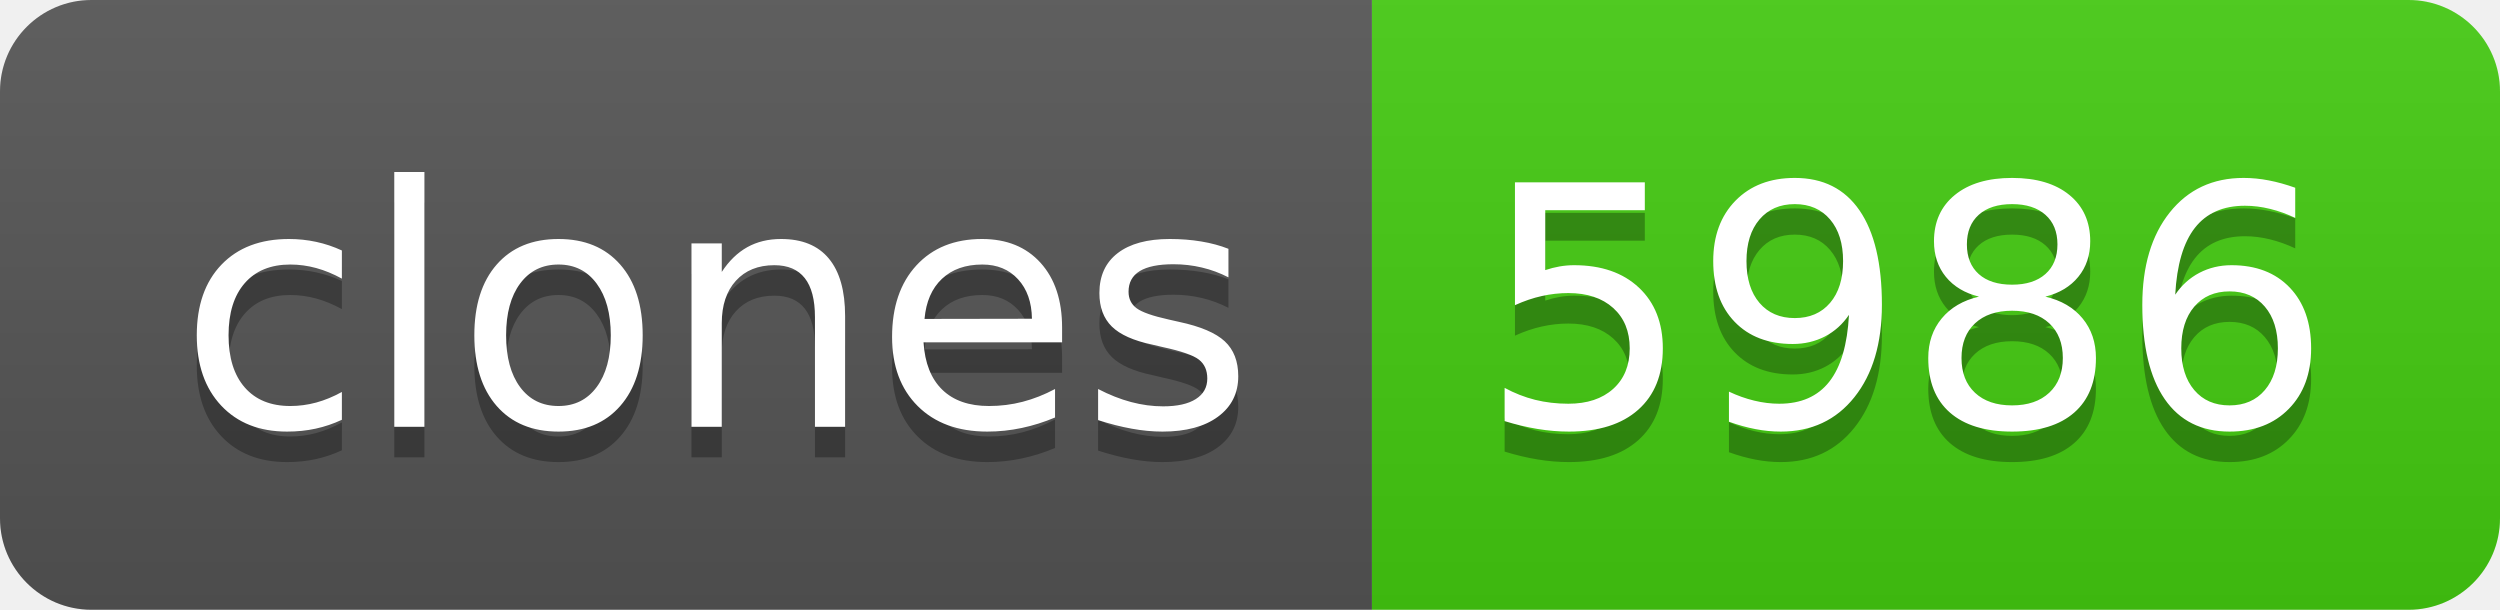
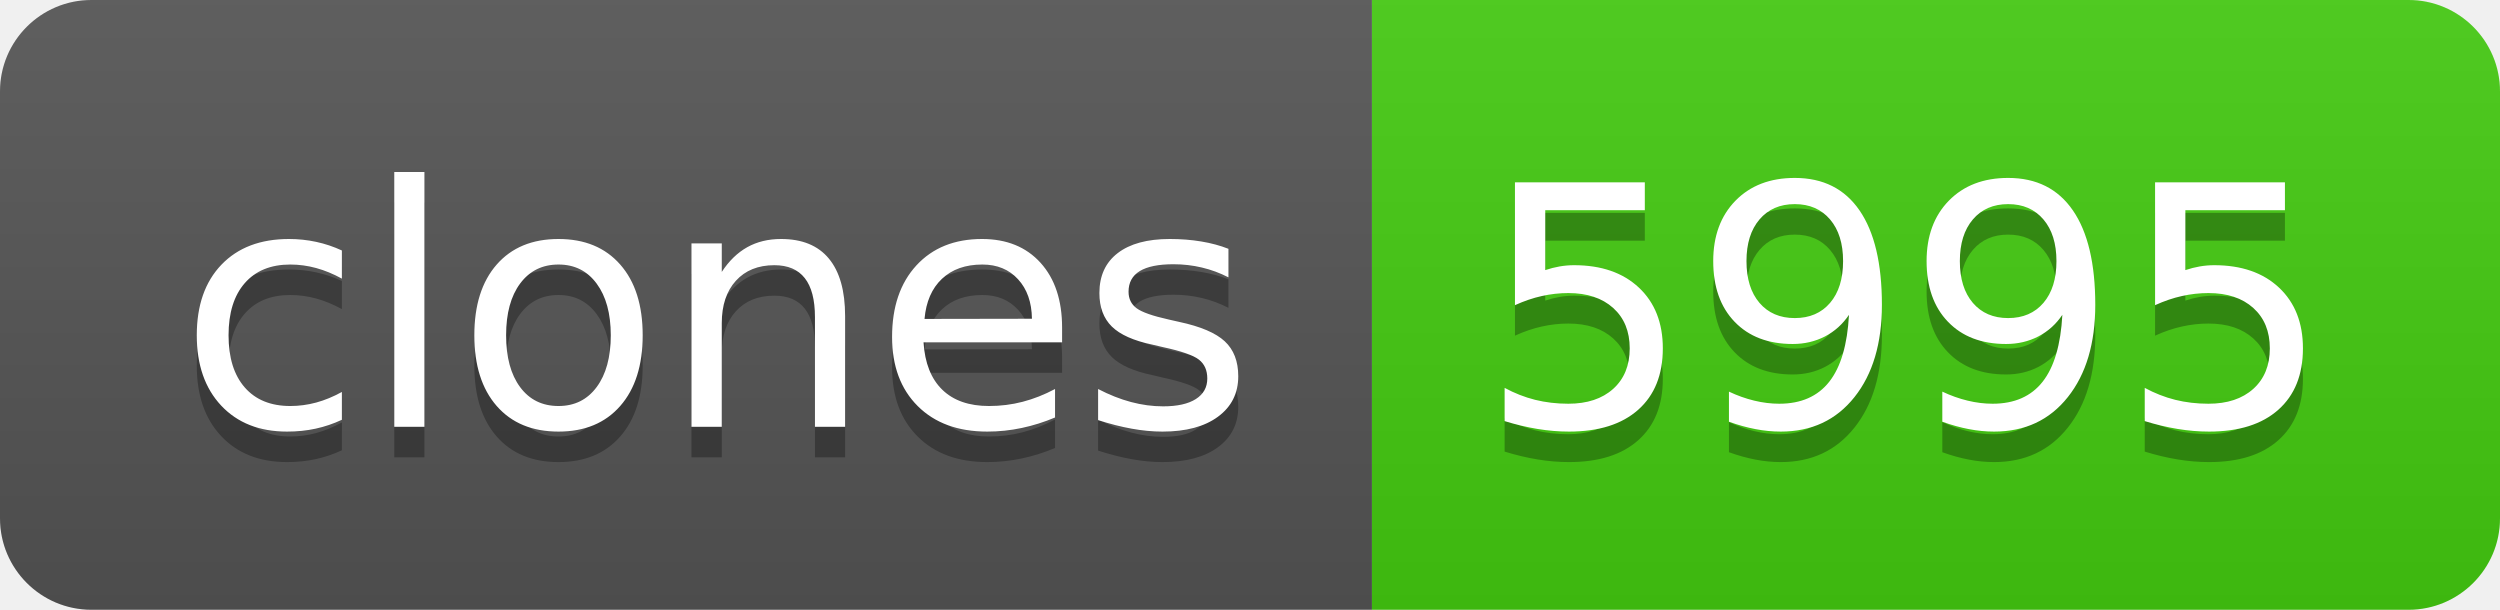
- <svg xmlns="http://www.w3.org/2000/svg" width="82" height="20" role="img" aria-label="clones: 5986">
+ <svg xmlns="http://www.w3.org/2000/svg" width="82" height="20" role="img" aria-label="clones: 5995">
  <linearGradient id="s" x2="0" y2="100%">
    <stop offset="0" stop-color="#bbb" stop-opacity=".1" />
    <stop offset="1" stop-opacity=".1" />
  </linearGradient>
  <clipPath id="r">
    <rect width="82" height="20" rx="3" fill="#fff" />
  </clipPath>
  <g clip-path="url(#r)">
    <rect width="45" height="20" fill="#555" />
    <rect x="45" width="37" height="20" fill="#4c1" />
    <rect width="82" height="20" fill="url(#s)" />
  </g>
  <g fill="#fff" text-anchor="middle" font-family="Verdana,Geneva,DejaVu Sans,sans-serif" text-rendering="geometricPrecision" font-size="110">
    <text aria-hidden="true" x="235" y="150" fill="#010101" fill-opacity=".3" transform="scale(.1)" textLength="350">clones</text>
    <text x="235" y="140" transform="scale(.1)" fill="#fff" textLength="350">clones</text>
-     <text aria-hidden="true" x="625" y="150" fill="#010101" fill-opacity=".3" transform="scale(.1)" textLength="270">5986</text>
-     <text x="625" y="140" transform="scale(.1)" fill="#fff" textLength="270">5986</text>
+     <text aria-hidden="true" x="625" y="150" fill="#010101" fill-opacity=".3" transform="scale(.1)" textLength="270">5995</text>
+     <text x="625" y="140" transform="scale(.1)" fill="#fff" textLength="270">5995</text>
  </g>
</svg>
